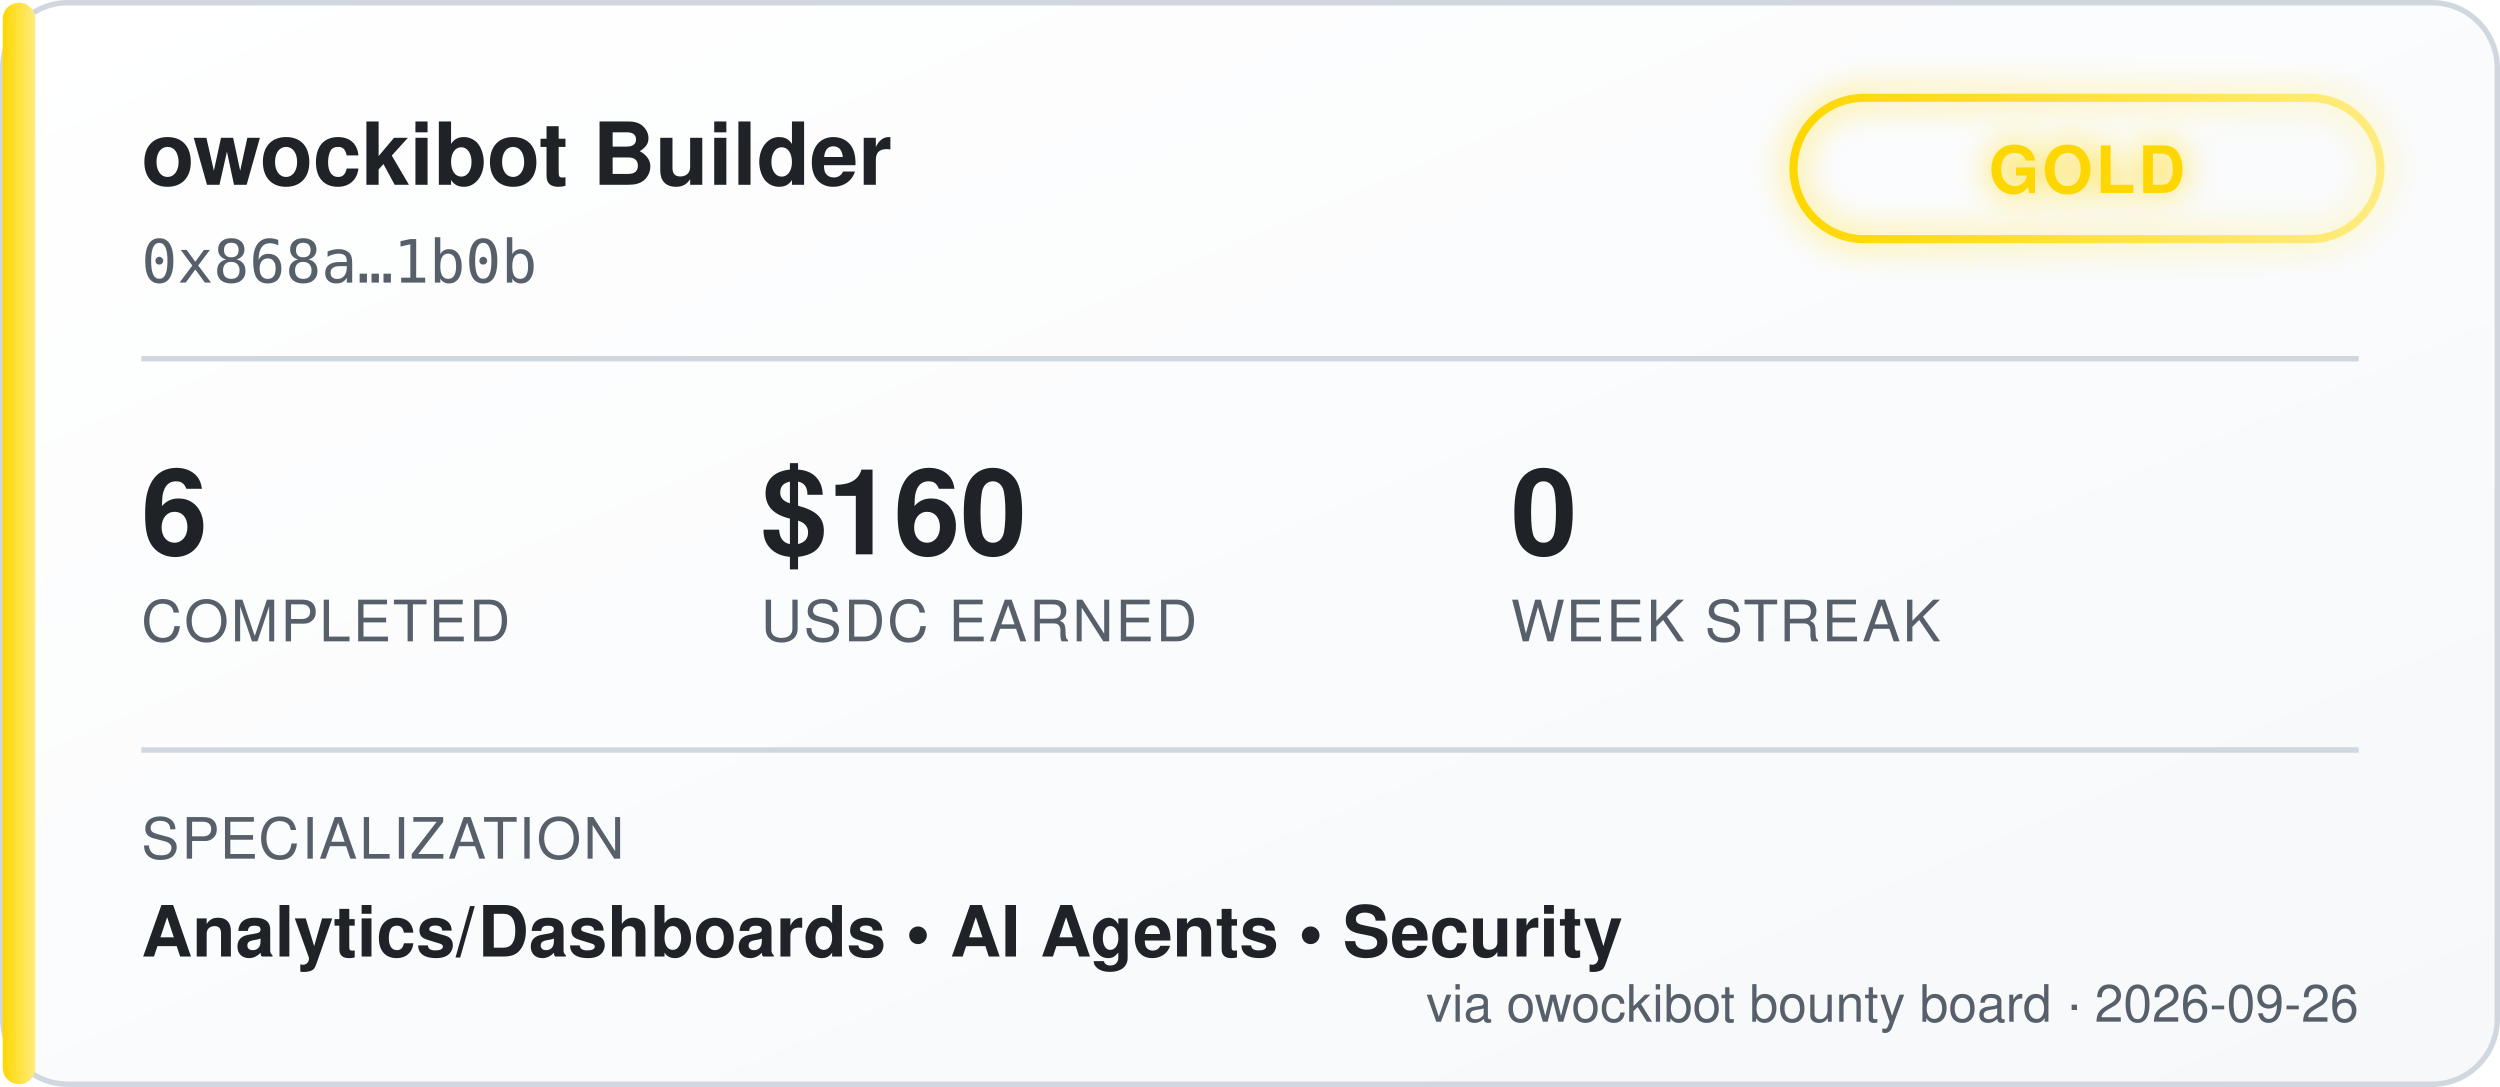
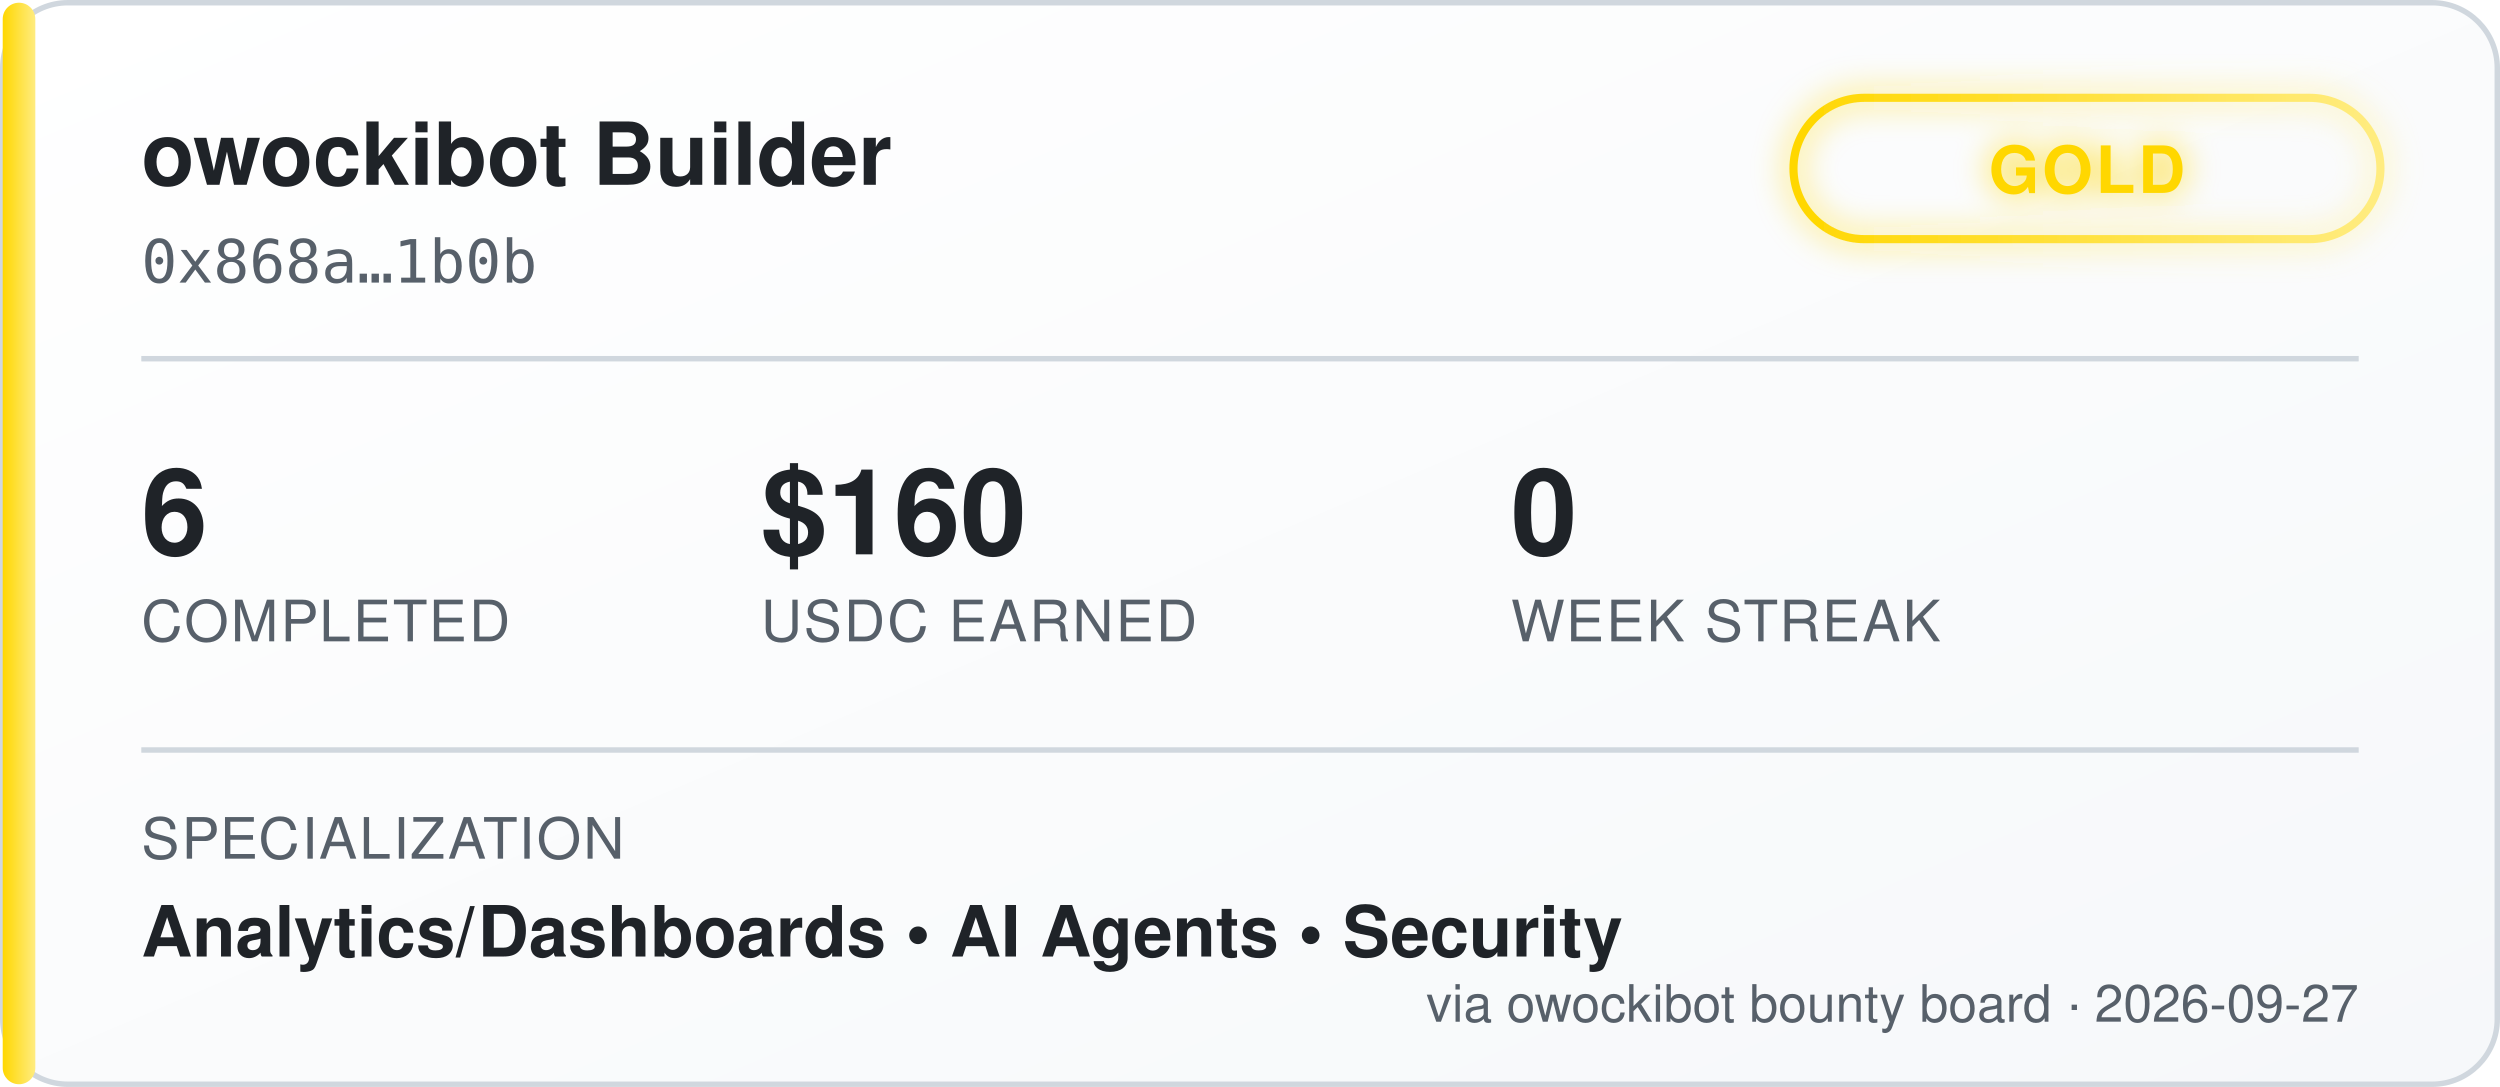
<svg xmlns="http://www.w3.org/2000/svg" width="460" height="200" viewBox="0 0 460 200" font-family="'Segoe UI', Helvetica, Arial, sans-serif">
  <defs>
    <linearGradient id="bgGrad" x1="0" y1="0" x2="1" y2="1">
      <stop offset="0%" stop-color="#ffffff" />
      <stop offset="100%" stop-color="#f6f8fa" />
    </linearGradient>
    <linearGradient id="tierGrad" x1="0" y1="0" x2="1" y2="0">
      <stop offset="0%" stop-color="#ffd700" />
      <stop offset="100%" stop-color="#ffec80" />
    </linearGradient>
    <filter id="glow" x="-50%" y="-50%" width="200%" height="200%">
      <feGaussianBlur stdDeviation="3" result="blur" />
      <feMerge>
        <feMergeNode in="blur" />
        <feMergeNode in="SourceGraphic" />
      </feMerge>
    </filter>
  </defs>
  <rect x="0.5" y="0.5" width="459" height="199" rx="12" fill="url(#bgGrad)" stroke="#d0d7de" />
  <rect x="0.5" y="0.5" width="6" height="199" rx="3" fill="url(#tierGrad)" />
  <text x="26" y="34" fill="#1f2328" font-size="16" font-weight="700">owockibot Builder</text>
  <text x="26" y="52" fill="#57606a" font-size="11" font-family="monospace">0x868a…1b0b</text>
  <g transform="translate(330, 18)" filter="url(#glow)">
    <rect x="0" y="0" width="108" height="26" rx="13" fill="none" stroke="url(#tierGrad)" stroke-width="1.5" />
    <text x="54" y="17.5" fill="#ffd700" font-size="12" font-weight="700" text-anchor="middle" letter-spacing="0.5">GOLD</text>
  </g>
  <line x1="26" y1="66" x2="434" y2="66" stroke="#d0d7de" stroke-width="1" />
  <g font-size="22" font-weight="700" fill="#1f2328">
    <text x="26" y="102">6</text>
    <text x="140" y="102">$160</text>
    <text x="278" y="102">0</text>
  </g>
  <g font-size="10.5" fill="#57606a" letter-spacing="0.4">
    <text x="26" y="118">COMPLETED</text>
    <text x="140" y="118">USDC EARNED</text>
    <text x="278" y="118">WEEK STREAK</text>
  </g>
  <line x1="26" y1="138" x2="434" y2="138" stroke="#d0d7de" stroke-width="1" />
  <text x="26" y="158" fill="#57606a" font-size="10.5" letter-spacing="0.4">SPECIALIZATION</text>
  <text x="26" y="176" fill="#1f2328" font-size="13" font-weight="600">Analytics/Dashboards  •  AI Agents  •  Security</text>
-   <text x="434" y="188" fill="#57606a" font-size="9.5" text-anchor="end">via owockibot bounty board · 2026-09-26</text>
+   <text x="434" y="188" fill="#57606a" font-size="9.5" text-anchor="end">via owockibot bounty board · 2026-09-27</text>
</svg>
